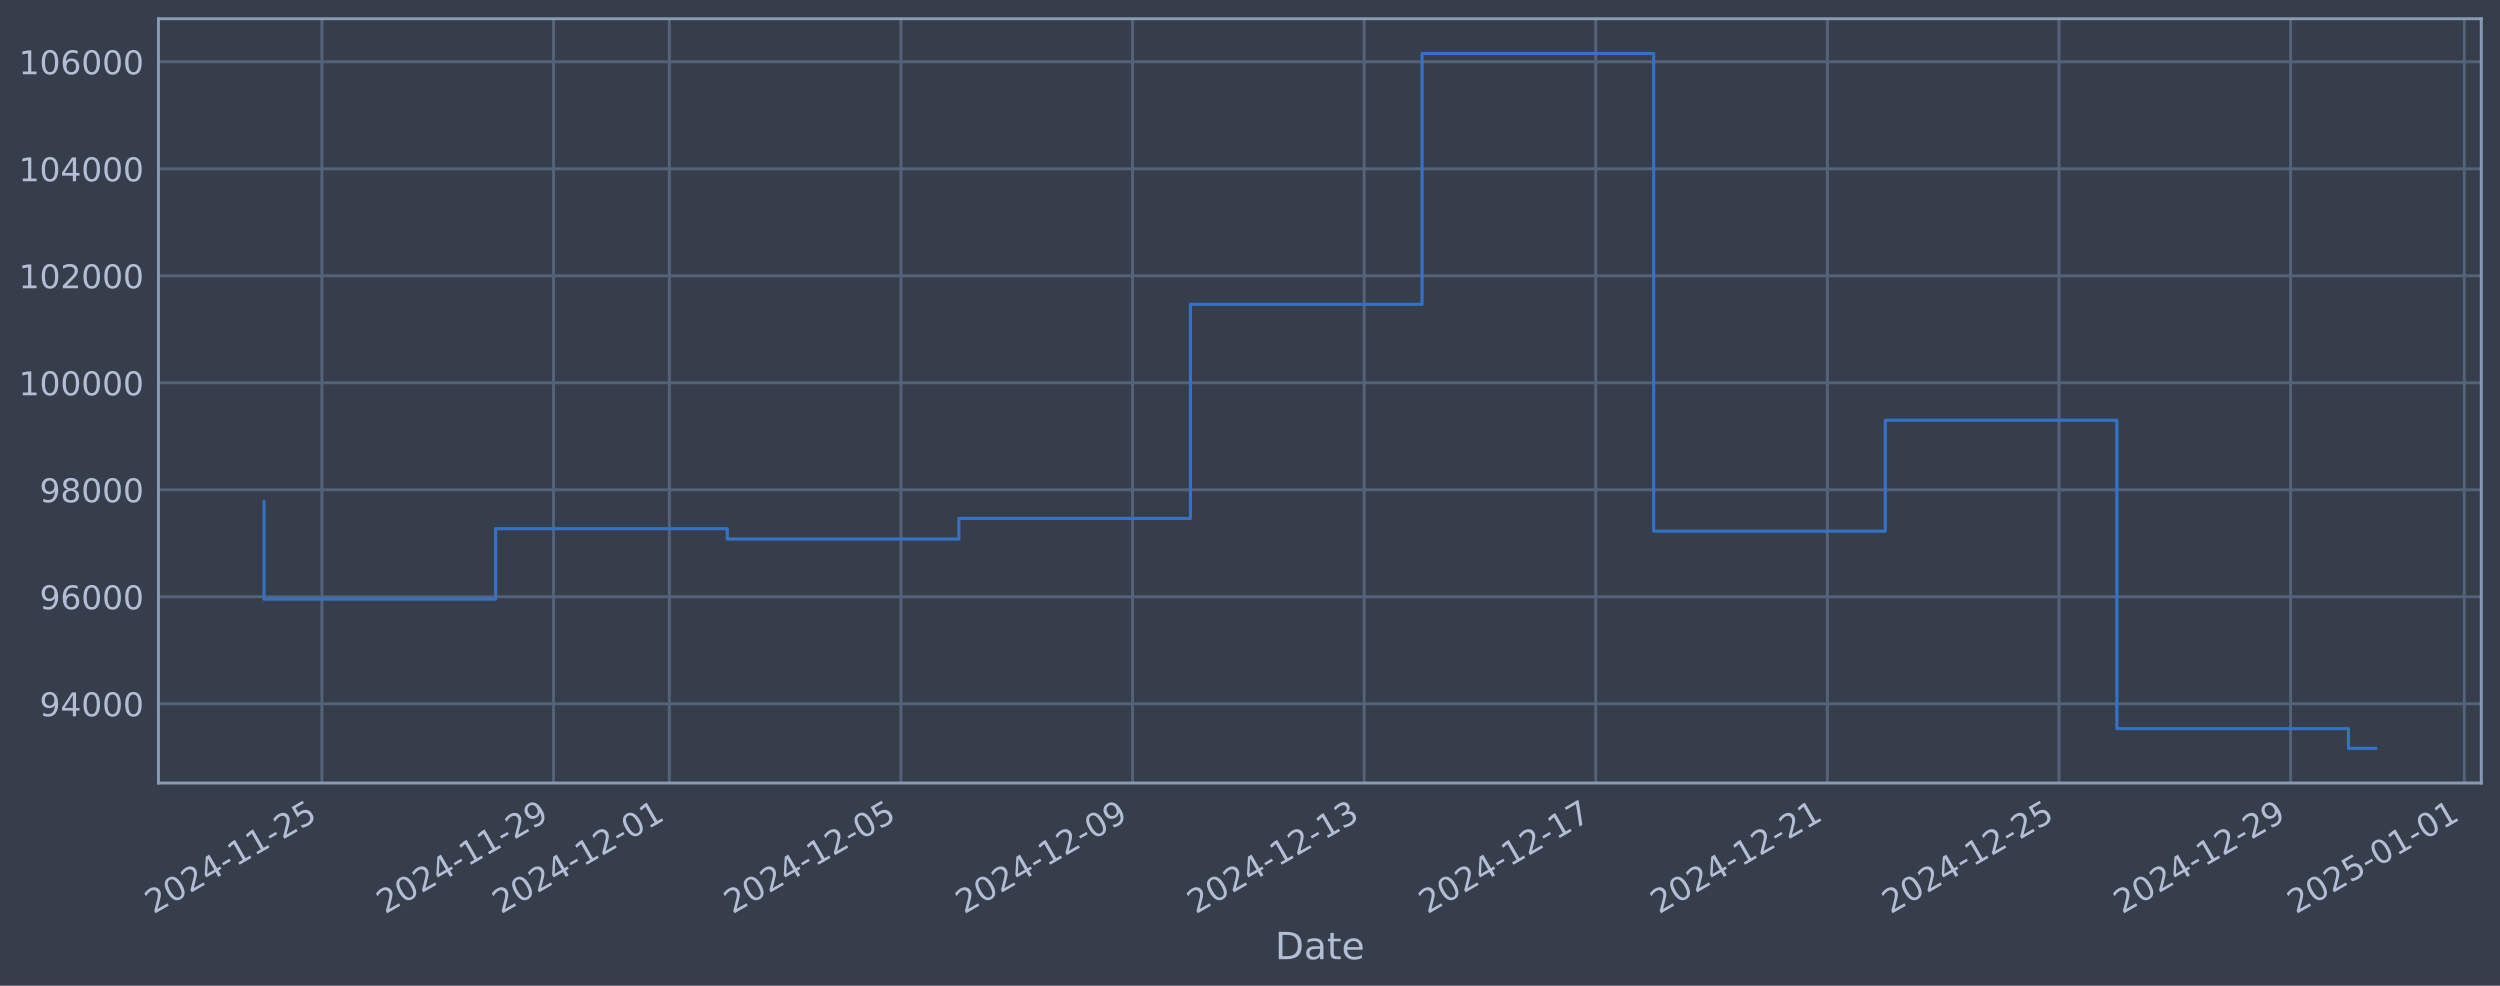
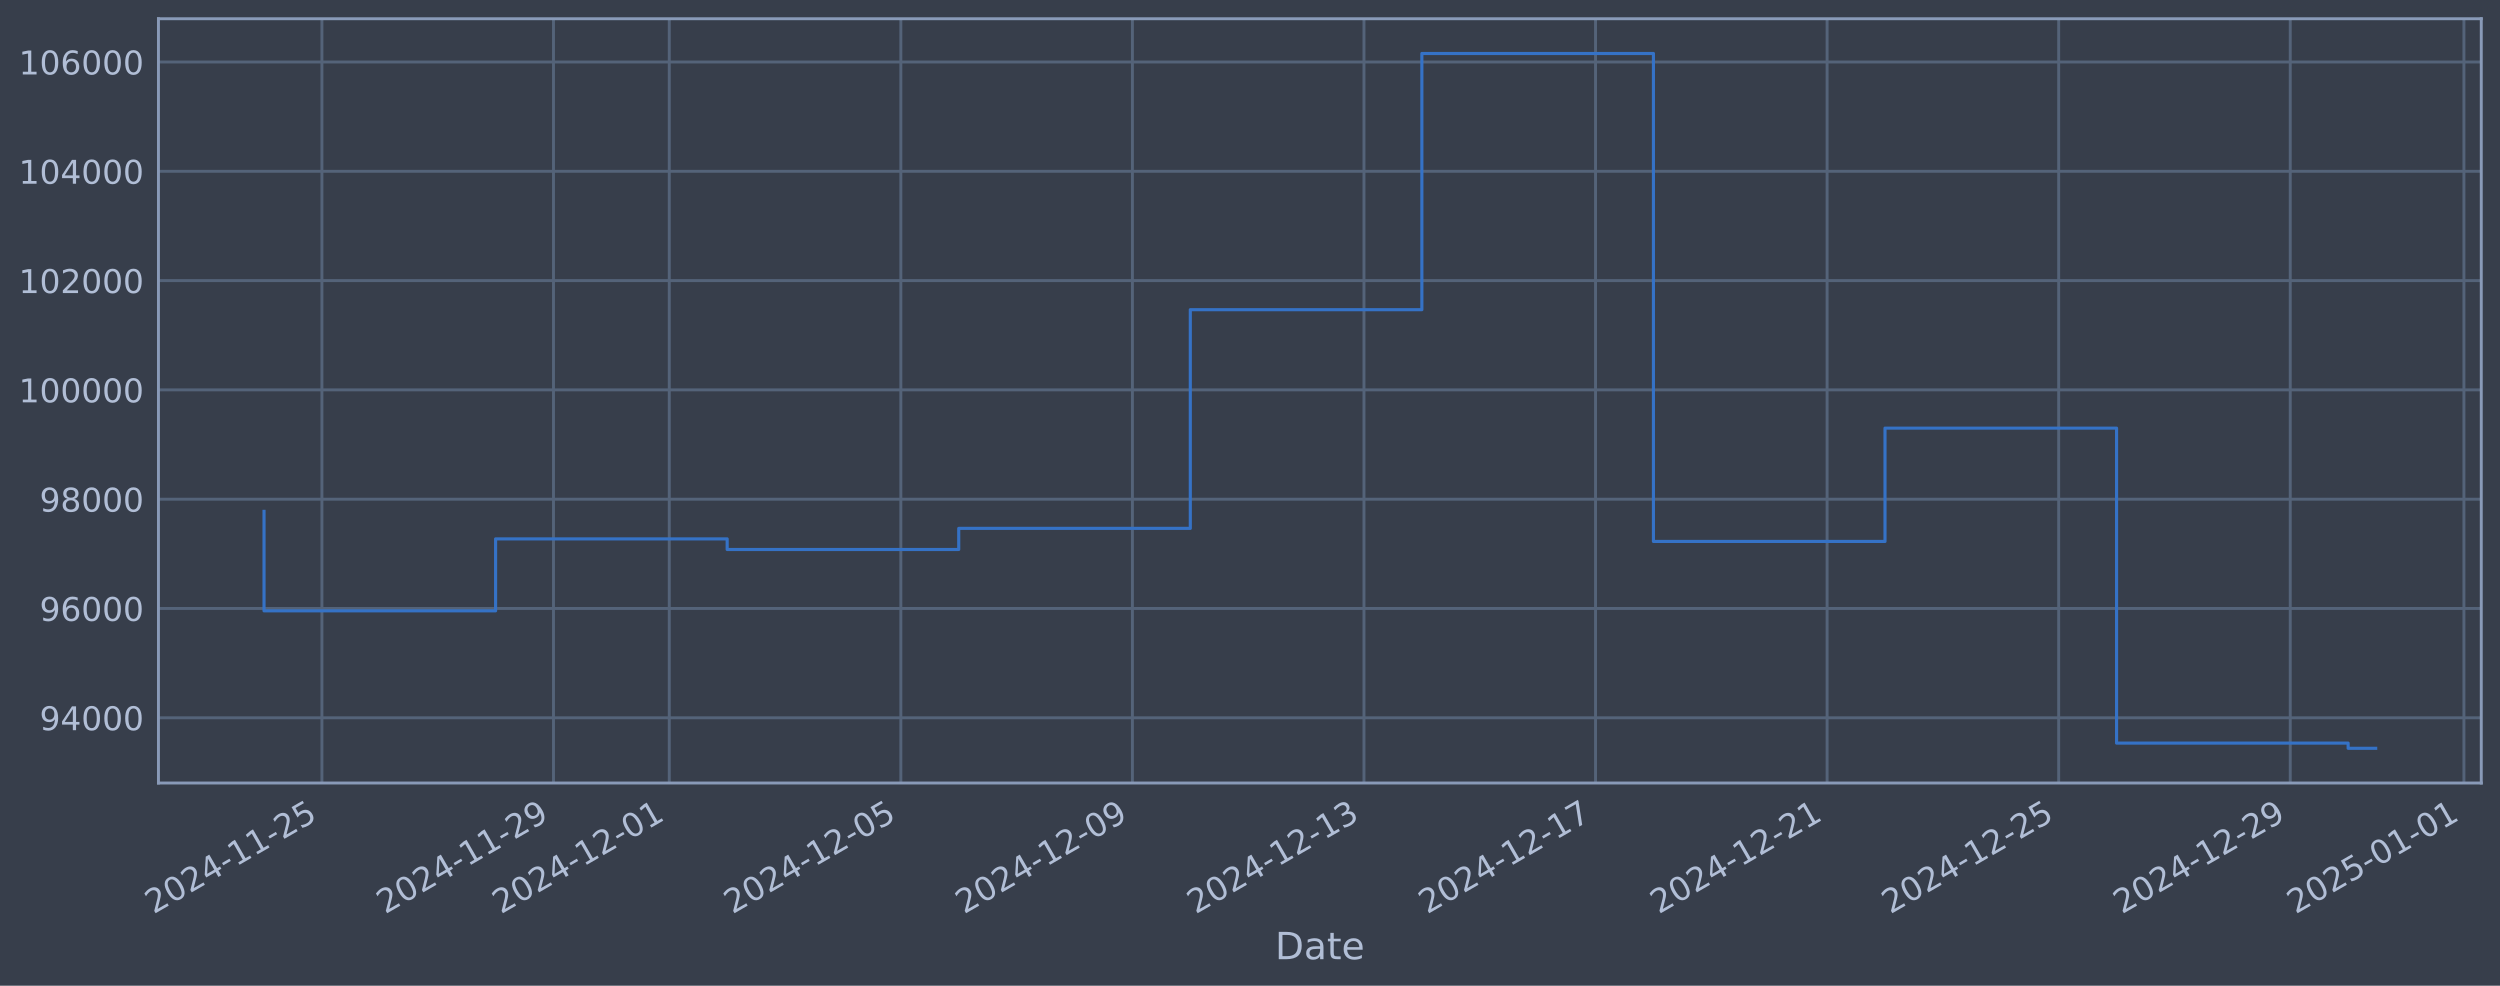
<svg xmlns="http://www.w3.org/2000/svg" xmlns:xlink="http://www.w3.org/1999/xlink" width="960.9pt" height="378.87pt" viewBox="0 0 960.9 378.87" version="1.1">
  <defs>
    <style type="text/css">*{stroke-linejoin: round; stroke-linecap: butt}</style>
  </defs>
  <g id="figure_1">
    <g id="patch_1">
      <path d="M 0 378.87  L 960.9 378.87  L 960.9 0  L 0 0  z " style="fill: #373e4b" />
    </g>
    <g id="axes_1">
      <g id="patch_2">
        <path d="M 60.901 300.96  L 953.701 300.96  L 953.701 7.2  L 60.901 7.2  z " style="fill: #373e4b" />
      </g>
      <g id="matplotlib.axis_1">
        <g id="xtick_1">
          <g id="line2d_1">
-             <path d="M 123.737 300.96  L 123.737 7.2  " clip-path="url(#p734f1e22b3)" style="fill: none; stroke: #546379; stroke-width: 1.12; stroke-linecap: square" />
+             <path d="M 123.734 300.96  L 123.734 7.2  " clip-path="url(#p8cb55310f1)" style="fill: none; stroke: #546379; stroke-width: 1.12; stroke-linecap: square" />
          </g>
          <g id="line2d_2" />
          <g id="text_1">
-             <g style="fill: #b1bed6" transform="translate(59.01186 351.4642) rotate(-30) scale(0.126 -0.126)">
+             <g style="fill: #b1bed6" transform="translate(59.0081 351.4642) rotate(-30) scale(0.126 -0.126)">
              <defs>
                <path id="DejaVuSans-32" d="M 1228 531  L 3431 531  L 3431 0  L 469 0  L 469 531  Q 828 903 1448 1529  Q 2069 2156 2228 2338  Q 2531 2678 2651 2914  Q 2772 3150 2772 3378  Q 2772 3750 2511 3984  Q 2250 4219 1831 4219  Q 1534 4219 1204 4116  Q 875 4013 500 3803  L 500 4441  Q 881 4594 1212 4672  Q 1544 4750 1819 4750  Q 2544 4750 2975 4387  Q 3406 4025 3406 3419  Q 3406 3131 3298 2873  Q 3191 2616 2906 2266  Q 2828 2175 2409 1742  Q 1991 1309 1228 531  z " transform="scale(0.015625)" />
                <path id="DejaVuSans-30" d="M 2034 4250  Q 1547 4250 1301 3770  Q 1056 3291 1056 2328  Q 1056 1369 1301 889  Q 1547 409 2034 409  Q 2525 409 2770 889  Q 3016 1369 3016 2328  Q 3016 3291 2770 3770  Q 2525 4250 2034 4250  z M 2034 4750  Q 2819 4750 3233 4129  Q 3647 3509 3647 2328  Q 3647 1150 3233 529  Q 2819 -91 2034 -91  Q 1250 -91 836 529  Q 422 1150 422 2328  Q 422 3509 836 4129  Q 1250 4750 2034 4750  z " transform="scale(0.015625)" />
                <path id="DejaVuSans-34" d="M 2419 4116  L 825 1625  L 2419 1625  L 2419 4116  z M 2253 4666  L 3047 4666  L 3047 1625  L 3713 1625  L 3713 1100  L 3047 1100  L 3047 0  L 2419 0  L 2419 1100  L 313 1100  L 313 1709  L 2253 4666  z " transform="scale(0.015625)" />
                <path id="DejaVuSans-2d" d="M 313 2009  L 1997 2009  L 1997 1497  L 313 1497  L 313 2009  z " transform="scale(0.015625)" />
                <path id="DejaVuSans-31" d="M 794 531  L 1825 531  L 1825 4091  L 703 3866  L 703 4441  L 1819 4666  L 2450 4666  L 2450 531  L 3481 531  L 3481 0  L 794 0  L 794 531  z " transform="scale(0.015625)" />
                <path id="DejaVuSans-35" d="M 691 4666  L 3169 4666  L 3169 4134  L 1269 4134  L 1269 2991  Q 1406 3038 1543 3061  Q 1681 3084 1819 3084  Q 2600 3084 3056 2656  Q 3513 2228 3513 1497  Q 3513 744 3044 326  Q 2575 -91 1722 -91  Q 1428 -91 1123 -41  Q 819 9 494 109  L 494 744  Q 775 591 1075 516  Q 1375 441 1709 441  Q 2250 441 2565 725  Q 2881 1009 2881 1497  Q 2881 1984 2565 2268  Q 2250 2553 1709 2553  Q 1456 2553 1204 2497  Q 953 2441 691 2322  L 691 4666  z " transform="scale(0.015625)" />
              </defs>
              <use xlink:href="#DejaVuSans-32" />
              <use xlink:href="#DejaVuSans-30" transform="translate(63.62305 0)" />
              <use xlink:href="#DejaVuSans-32" transform="translate(127.2461 0)" />
              <use xlink:href="#DejaVuSans-34" transform="translate(190.8691 0)" />
              <use xlink:href="#DejaVuSans-2d" transform="translate(254.4922 0)" />
              <use xlink:href="#DejaVuSans-31" transform="translate(290.5762 0)" />
              <use xlink:href="#DejaVuSans-31" transform="translate(354.1992 0)" />
              <use xlink:href="#DejaVuSans-2d" transform="translate(417.8223 0)" />
              <use xlink:href="#DejaVuSans-32" transform="translate(453.9062 0)" />
              <use xlink:href="#DejaVuSans-35" transform="translate(517.5293 0)" />
            </g>
          </g>
        </g>
        <g id="xtick_2">
          <g id="line2d_3">
-             <path d="M 212.758 300.96  L 212.758 7.2  " clip-path="url(#p734f1e22b3)" style="fill: none; stroke: #546379; stroke-width: 1.12; stroke-linecap: square" />
+             <path d="M 212.739 300.96  L 212.739 7.2  " clip-path="url(#p8cb55310f1)" style="fill: none; stroke: #546379; stroke-width: 1.12; stroke-linecap: square" />
          </g>
          <g id="line2d_4" />
          <g id="text_2">
-             <g style="fill: #b1bed6" transform="translate(148.0321 351.4642) rotate(-30) scale(0.126 -0.126)">
+             <g style="fill: #b1bed6" transform="translate(148.0133 351.4642) rotate(-30) scale(0.126 -0.126)">
              <defs>
                <path id="DejaVuSans-39" d="M 703 97  L 703 672  Q 941 559 1184 500  Q 1428 441 1663 441  Q 2288 441 2617 861  Q 2947 1281 2994 2138  Q 2813 1869 2534 1725  Q 2256 1581 1919 1581  Q 1219 1581 811 2004  Q 403 2428 403 3163  Q 403 3881 828 4315  Q 1253 4750 1959 4750  Q 2769 4750 3195 4129  Q 3622 3509 3622 2328  Q 3622 1225 3098 567  Q 2575 -91 1691 -91  Q 1453 -91 1209 -44  Q 966 3 703 97  z M 1959 2075  Q 2384 2075 2632 2365  Q 2881 2656 2881 3163  Q 2881 3666 2632 3958  Q 2384 4250 1959 4250  Q 1534 4250 1286 3958  Q 1038 3666 1038 3163  Q 1038 2656 1286 2365  Q 1534 2075 1959 2075  z " transform="scale(0.015625)" />
              </defs>
              <use xlink:href="#DejaVuSans-32" />
              <use xlink:href="#DejaVuSans-30" transform="translate(63.62305 0)" />
              <use xlink:href="#DejaVuSans-32" transform="translate(127.2461 0)" />
              <use xlink:href="#DejaVuSans-34" transform="translate(190.8691 0)" />
              <use xlink:href="#DejaVuSans-2d" transform="translate(254.4922 0)" />
              <use xlink:href="#DejaVuSans-31" transform="translate(290.5762 0)" />
              <use xlink:href="#DejaVuSans-31" transform="translate(354.1992 0)" />
              <use xlink:href="#DejaVuSans-2d" transform="translate(417.8223 0)" />
              <use xlink:href="#DejaVuSans-32" transform="translate(453.9062 0)" />
              <use xlink:href="#DejaVuSans-39" transform="translate(517.5293 0)" />
            </g>
          </g>
        </g>
        <g id="xtick_3">
          <g id="line2d_5">
-             <path d="M 257.268 300.96  L 257.268 7.2  " clip-path="url(#p734f1e22b3)" style="fill: none; stroke: #546379; stroke-width: 1.12; stroke-linecap: square" />
+             <path d="M 257.241 300.96  L 257.241 7.2  " clip-path="url(#p8cb55310f1)" style="fill: none; stroke: #546379; stroke-width: 1.12; stroke-linecap: square" />
          </g>
          <g id="line2d_6" />
          <g id="text_3">
-             <g style="fill: #b1bed6" transform="translate(192.5422 351.4642) rotate(-30) scale(0.126 -0.126)">
+             <g style="fill: #b1bed6" transform="translate(192.5158 351.4642) rotate(-30) scale(0.126 -0.126)">
              <use xlink:href="#DejaVuSans-32" />
              <use xlink:href="#DejaVuSans-30" transform="translate(63.62305 0)" />
              <use xlink:href="#DejaVuSans-32" transform="translate(127.2461 0)" />
              <use xlink:href="#DejaVuSans-34" transform="translate(190.8691 0)" />
              <use xlink:href="#DejaVuSans-2d" transform="translate(254.4922 0)" />
              <use xlink:href="#DejaVuSans-31" transform="translate(290.5762 0)" />
              <use xlink:href="#DejaVuSans-32" transform="translate(354.1992 0)" />
              <use xlink:href="#DejaVuSans-2d" transform="translate(417.8223 0)" />
              <use xlink:href="#DejaVuSans-30" transform="translate(453.9062 0)" />
              <use xlink:href="#DejaVuSans-31" transform="translate(517.5293 0)" />
            </g>
          </g>
        </g>
        <g id="xtick_4">
          <g id="line2d_7">
-             <path d="M 346.288 300.96  L 346.288 7.2  " clip-path="url(#p734f1e22b3)" style="fill: none; stroke: #546379; stroke-width: 1.12; stroke-linecap: square" />
+             <path d="M 346.246 300.96  L 346.246 7.2  " clip-path="url(#p8cb55310f1)" style="fill: none; stroke: #546379; stroke-width: 1.12; stroke-linecap: square" />
          </g>
          <g id="line2d_8" />
          <g id="text_4">
-             <g style="fill: #b1bed6" transform="translate(281.5624 351.4642) rotate(-30) scale(0.126 -0.126)">
+             <g style="fill: #b1bed6" transform="translate(281.521 351.4642) rotate(-30) scale(0.126 -0.126)">
              <use xlink:href="#DejaVuSans-32" />
              <use xlink:href="#DejaVuSans-30" transform="translate(63.62305 0)" />
              <use xlink:href="#DejaVuSans-32" transform="translate(127.2461 0)" />
              <use xlink:href="#DejaVuSans-34" transform="translate(190.8691 0)" />
              <use xlink:href="#DejaVuSans-2d" transform="translate(254.4922 0)" />
              <use xlink:href="#DejaVuSans-31" transform="translate(290.5762 0)" />
              <use xlink:href="#DejaVuSans-32" transform="translate(354.1992 0)" />
              <use xlink:href="#DejaVuSans-2d" transform="translate(417.8223 0)" />
              <use xlink:href="#DejaVuSans-30" transform="translate(453.9062 0)" />
              <use xlink:href="#DejaVuSans-35" transform="translate(517.5293 0)" />
            </g>
          </g>
        </g>
        <g id="xtick_5">
          <g id="line2d_9">
-             <path d="M 435.308 300.96  L 435.308 7.2  " clip-path="url(#p734f1e22b3)" style="fill: none; stroke: #546379; stroke-width: 1.12; stroke-linecap: square" />
+             <path d="M 435.252 300.96  L 435.252 7.2  " clip-path="url(#p8cb55310f1)" style="fill: none; stroke: #546379; stroke-width: 1.12; stroke-linecap: square" />
          </g>
          <g id="line2d_10" />
          <g id="text_5">
-             <g style="fill: #b1bed6" transform="translate(370.5826 351.4642) rotate(-30) scale(0.126 -0.126)">
+             <g style="fill: #b1bed6" transform="translate(370.5261 351.4642) rotate(-30) scale(0.126 -0.126)">
              <use xlink:href="#DejaVuSans-32" />
              <use xlink:href="#DejaVuSans-30" transform="translate(63.62305 0)" />
              <use xlink:href="#DejaVuSans-32" transform="translate(127.2461 0)" />
              <use xlink:href="#DejaVuSans-34" transform="translate(190.8691 0)" />
              <use xlink:href="#DejaVuSans-2d" transform="translate(254.4922 0)" />
              <use xlink:href="#DejaVuSans-31" transform="translate(290.5762 0)" />
              <use xlink:href="#DejaVuSans-32" transform="translate(354.1992 0)" />
              <use xlink:href="#DejaVuSans-2d" transform="translate(417.8223 0)" />
              <use xlink:href="#DejaVuSans-30" transform="translate(453.9062 0)" />
              <use xlink:href="#DejaVuSans-39" transform="translate(517.5293 0)" />
            </g>
          </g>
        </g>
        <g id="xtick_6">
          <g id="line2d_11">
-             <path d="M 524.328 300.96  L 524.328 7.2  " clip-path="url(#p734f1e22b3)" style="fill: none; stroke: #546379; stroke-width: 1.12; stroke-linecap: square" />
+             <path d="M 524.257 300.96  L 524.257 7.2  " clip-path="url(#p8cb55310f1)" style="fill: none; stroke: #546379; stroke-width: 1.12; stroke-linecap: square" />
          </g>
          <g id="line2d_12" />
          <g id="text_6">
-             <g style="fill: #b1bed6" transform="translate(459.6028 351.4642) rotate(-30) scale(0.126 -0.126)">
+             <g style="fill: #b1bed6" transform="translate(459.5313 351.4642) rotate(-30) scale(0.126 -0.126)">
              <defs>
                <path id="DejaVuSans-33" d="M 2597 2516  Q 3050 2419 3304 2112  Q 3559 1806 3559 1356  Q 3559 666 3084 287  Q 2609 -91 1734 -91  Q 1441 -91 1130 -33  Q 819 25 488 141  L 488 750  Q 750 597 1062 519  Q 1375 441 1716 441  Q 2309 441 2620 675  Q 2931 909 2931 1356  Q 2931 1769 2642 2001  Q 2353 2234 1838 2234  L 1294 2234  L 1294 2753  L 1863 2753  Q 2328 2753 2575 2939  Q 2822 3125 2822 3475  Q 2822 3834 2567 4026  Q 2313 4219 1838 4219  Q 1578 4219 1281 4162  Q 984 4106 628 3988  L 628 4550  Q 988 4650 1302 4700  Q 1616 4750 1894 4750  Q 2613 4750 3031 4423  Q 3450 4097 3450 3541  Q 3450 3153 3228 2886  Q 3006 2619 2597 2516  z " transform="scale(0.015625)" />
              </defs>
              <use xlink:href="#DejaVuSans-32" />
              <use xlink:href="#DejaVuSans-30" transform="translate(63.62305 0)" />
              <use xlink:href="#DejaVuSans-32" transform="translate(127.2461 0)" />
              <use xlink:href="#DejaVuSans-34" transform="translate(190.8691 0)" />
              <use xlink:href="#DejaVuSans-2d" transform="translate(254.4922 0)" />
              <use xlink:href="#DejaVuSans-31" transform="translate(290.5762 0)" />
              <use xlink:href="#DejaVuSans-32" transform="translate(354.1992 0)" />
              <use xlink:href="#DejaVuSans-2d" transform="translate(417.8223 0)" />
              <use xlink:href="#DejaVuSans-31" transform="translate(453.9062 0)" />
              <use xlink:href="#DejaVuSans-33" transform="translate(517.5293 0)" />
            </g>
          </g>
        </g>
        <g id="xtick_7">
          <g id="line2d_13">
-             <path d="M 613.349 300.96  L 613.349 7.2  " clip-path="url(#p734f1e22b3)" style="fill: none; stroke: #546379; stroke-width: 1.12; stroke-linecap: square" />
+             <path d="M 613.262 300.96  L 613.262 7.2  " clip-path="url(#p8cb55310f1)" style="fill: none; stroke: #546379; stroke-width: 1.12; stroke-linecap: square" />
          </g>
          <g id="line2d_14" />
          <g id="text_7">
-             <g style="fill: #b1bed6" transform="translate(548.623 351.4642) rotate(-30) scale(0.126 -0.126)">
+             <g style="fill: #b1bed6" transform="translate(548.5365 351.4642) rotate(-30) scale(0.126 -0.126)">
              <defs>
                <path id="DejaVuSans-37" d="M 525 4666  L 3525 4666  L 3525 4397  L 1831 0  L 1172 0  L 2766 4134  L 525 4134  L 525 4666  z " transform="scale(0.015625)" />
              </defs>
              <use xlink:href="#DejaVuSans-32" />
              <use xlink:href="#DejaVuSans-30" transform="translate(63.62305 0)" />
              <use xlink:href="#DejaVuSans-32" transform="translate(127.2461 0)" />
              <use xlink:href="#DejaVuSans-34" transform="translate(190.8691 0)" />
              <use xlink:href="#DejaVuSans-2d" transform="translate(254.4922 0)" />
              <use xlink:href="#DejaVuSans-31" transform="translate(290.5762 0)" />
              <use xlink:href="#DejaVuSans-32" transform="translate(354.1992 0)" />
              <use xlink:href="#DejaVuSans-2d" transform="translate(417.8223 0)" />
              <use xlink:href="#DejaVuSans-31" transform="translate(453.9062 0)" />
              <use xlink:href="#DejaVuSans-37" transform="translate(517.5293 0)" />
            </g>
          </g>
        </g>
        <g id="xtick_8">
          <g id="line2d_15">
-             <path d="M 702.369 300.96  L 702.369 7.2  " clip-path="url(#p734f1e22b3)" style="fill: none; stroke: #546379; stroke-width: 1.12; stroke-linecap: square" />
+             <path d="M 702.267 300.96  L 702.267 7.2  " clip-path="url(#p8cb55310f1)" style="fill: none; stroke: #546379; stroke-width: 1.12; stroke-linecap: square" />
          </g>
          <g id="line2d_16" />
          <g id="text_8">
-             <g style="fill: #b1bed6" transform="translate(637.6432 351.4642) rotate(-30) scale(0.126 -0.126)">
+             <g style="fill: #b1bed6" transform="translate(637.5416 351.4642) rotate(-30) scale(0.126 -0.126)">
              <use xlink:href="#DejaVuSans-32" />
              <use xlink:href="#DejaVuSans-30" transform="translate(63.62305 0)" />
              <use xlink:href="#DejaVuSans-32" transform="translate(127.2461 0)" />
              <use xlink:href="#DejaVuSans-34" transform="translate(190.8691 0)" />
              <use xlink:href="#DejaVuSans-2d" transform="translate(254.4922 0)" />
              <use xlink:href="#DejaVuSans-31" transform="translate(290.5762 0)" />
              <use xlink:href="#DejaVuSans-32" transform="translate(354.1992 0)" />
              <use xlink:href="#DejaVuSans-2d" transform="translate(417.8223 0)" />
              <use xlink:href="#DejaVuSans-32" transform="translate(453.9062 0)" />
              <use xlink:href="#DejaVuSans-31" transform="translate(517.5293 0)" />
            </g>
          </g>
        </g>
        <g id="xtick_9">
          <g id="line2d_17">
-             <path d="M 791.389 300.96  L 791.389 7.2  " clip-path="url(#p734f1e22b3)" style="fill: none; stroke: #546379; stroke-width: 1.12; stroke-linecap: square" />
+             <path d="M 791.272 300.96  L 791.272 7.2  " clip-path="url(#p8cb55310f1)" style="fill: none; stroke: #546379; stroke-width: 1.12; stroke-linecap: square" />
          </g>
          <g id="line2d_18" />
          <g id="text_9">
-             <g style="fill: #b1bed6" transform="translate(726.6634 351.4642) rotate(-30) scale(0.126 -0.126)">
+             <g style="fill: #b1bed6" transform="translate(726.5468 351.4642) rotate(-30) scale(0.126 -0.126)">
              <use xlink:href="#DejaVuSans-32" />
              <use xlink:href="#DejaVuSans-30" transform="translate(63.62305 0)" />
              <use xlink:href="#DejaVuSans-32" transform="translate(127.2461 0)" />
              <use xlink:href="#DejaVuSans-34" transform="translate(190.8691 0)" />
              <use xlink:href="#DejaVuSans-2d" transform="translate(254.4922 0)" />
              <use xlink:href="#DejaVuSans-31" transform="translate(290.5762 0)" />
              <use xlink:href="#DejaVuSans-32" transform="translate(354.1992 0)" />
              <use xlink:href="#DejaVuSans-2d" transform="translate(417.8223 0)" />
              <use xlink:href="#DejaVuSans-32" transform="translate(453.9062 0)" />
              <use xlink:href="#DejaVuSans-35" transform="translate(517.5293 0)" />
            </g>
          </g>
        </g>
        <g id="xtick_10">
          <g id="line2d_19">
-             <path d="M 880.409 300.96  L 880.409 7.2  " clip-path="url(#p734f1e22b3)" style="fill: none; stroke: #546379; stroke-width: 1.12; stroke-linecap: square" />
+             <path d="M 880.277 300.96  L 880.277 7.2  " clip-path="url(#p8cb55310f1)" style="fill: none; stroke: #546379; stroke-width: 1.12; stroke-linecap: square" />
          </g>
          <g id="line2d_20" />
          <g id="text_10">
-             <g style="fill: #b1bed6" transform="translate(815.6837 351.4642) rotate(-30) scale(0.126 -0.126)">
+             <g style="fill: #b1bed6" transform="translate(815.5519 351.4642) rotate(-30) scale(0.126 -0.126)">
              <use xlink:href="#DejaVuSans-32" />
              <use xlink:href="#DejaVuSans-30" transform="translate(63.62305 0)" />
              <use xlink:href="#DejaVuSans-32" transform="translate(127.2461 0)" />
              <use xlink:href="#DejaVuSans-34" transform="translate(190.8691 0)" />
              <use xlink:href="#DejaVuSans-2d" transform="translate(254.4922 0)" />
              <use xlink:href="#DejaVuSans-31" transform="translate(290.5762 0)" />
              <use xlink:href="#DejaVuSans-32" transform="translate(354.1992 0)" />
              <use xlink:href="#DejaVuSans-2d" transform="translate(417.8223 0)" />
              <use xlink:href="#DejaVuSans-32" transform="translate(453.9062 0)" />
              <use xlink:href="#DejaVuSans-39" transform="translate(517.5293 0)" />
            </g>
          </g>
        </g>
        <g id="xtick_11">
          <g id="line2d_21">
-             <path d="M 947.174 300.96  L 947.174 7.2  " clip-path="url(#p734f1e22b3)" style="fill: none; stroke: #546379; stroke-width: 1.12; stroke-linecap: square" />
+             <path d="M 947.031 300.96  L 947.031 7.2  " clip-path="url(#p8cb55310f1)" style="fill: none; stroke: #546379; stroke-width: 1.12; stroke-linecap: square" />
          </g>
          <g id="line2d_22" />
          <g id="text_11">
-             <g style="fill: #b1bed6" transform="translate(882.4488 351.4642) rotate(-30) scale(0.126 -0.126)">
+             <g style="fill: #b1bed6" transform="translate(882.3058 351.4642) rotate(-30) scale(0.126 -0.126)">
              <use xlink:href="#DejaVuSans-32" />
              <use xlink:href="#DejaVuSans-30" transform="translate(63.62305 0)" />
              <use xlink:href="#DejaVuSans-32" transform="translate(127.2461 0)" />
              <use xlink:href="#DejaVuSans-35" transform="translate(190.8691 0)" />
              <use xlink:href="#DejaVuSans-2d" transform="translate(254.4922 0)" />
              <use xlink:href="#DejaVuSans-30" transform="translate(290.5762 0)" />
              <use xlink:href="#DejaVuSans-31" transform="translate(354.1992 0)" />
              <use xlink:href="#DejaVuSans-2d" transform="translate(417.8223 0)" />
              <use xlink:href="#DejaVuSans-30" transform="translate(453.9062 0)" />
              <use xlink:href="#DejaVuSans-31" transform="translate(517.5293 0)" />
            </g>
          </g>
        </g>
        <g id="text_12">
          <g style="fill: #b1bed6" transform="translate(490.0914 368.6753) scale(0.144 -0.144)">
            <defs>
              <path id="DejaVuSans-44" d="M 1259 4147  L 1259 519  L 2022 519  Q 2988 519 3436 956  Q 3884 1394 3884 2338  Q 3884 3275 3436 3711  Q 2988 4147 2022 4147  L 1259 4147  z M 628 4666  L 1925 4666  Q 3281 4666 3915 4102  Q 4550 3538 4550 2338  Q 4550 1131 3912 565  Q 3275 0 1925 0  L 628 0  L 628 4666  z " transform="scale(0.015625)" />
              <path id="DejaVuSans-61" d="M 2194 1759  Q 1497 1759 1228 1600  Q 959 1441 959 1056  Q 959 750 1161 570  Q 1363 391 1709 391  Q 2188 391 2477 730  Q 2766 1069 2766 1631  L 2766 1759  L 2194 1759  z M 3341 1997  L 3341 0  L 2766 0  L 2766 531  Q 2569 213 2275 61  Q 1981 -91 1556 -91  Q 1019 -91 701 211  Q 384 513 384 1019  Q 384 1609 779 1909  Q 1175 2209 1959 2209  L 2766 2209  L 2766 2266  Q 2766 2663 2505 2880  Q 2244 3097 1772 3097  Q 1472 3097 1187 3025  Q 903 2953 641 2809  L 641 3341  Q 956 3463 1253 3523  Q 1550 3584 1831 3584  Q 2591 3584 2966 3190  Q 3341 2797 3341 1997  z " transform="scale(0.015625)" />
              <path id="DejaVuSans-74" d="M 1172 4494  L 1172 3500  L 2356 3500  L 2356 3053  L 1172 3053  L 1172 1153  Q 1172 725 1289 603  Q 1406 481 1766 481  L 2356 481  L 2356 0  L 1766 0  Q 1100 0 847 248  Q 594 497 594 1153  L 594 3053  L 172 3053  L 172 3500  L 594 3500  L 594 4494  L 1172 4494  z " transform="scale(0.015625)" />
              <path id="DejaVuSans-65" d="M 3597 1894  L 3597 1613  L 953 1613  Q 991 1019 1311 708  Q 1631 397 2203 397  Q 2534 397 2845 478  Q 3156 559 3463 722  L 3463 178  Q 3153 47 2828 -22  Q 2503 -91 2169 -91  Q 1331 -91 842 396  Q 353 884 353 1716  Q 353 2575 817 3079  Q 1281 3584 2069 3584  Q 2775 3584 3186 3129  Q 3597 2675 3597 1894  z M 3022 2063  Q 3016 2534 2758 2815  Q 2500 3097 2075 3097  Q 1594 3097 1305 2825  Q 1016 2553 972 2059  L 3022 2063  z " transform="scale(0.015625)" />
            </defs>
            <use xlink:href="#DejaVuSans-44" />
            <use xlink:href="#DejaVuSans-61" transform="translate(77.00195 0)" />
            <use xlink:href="#DejaVuSans-74" transform="translate(138.2812 0)" />
            <use xlink:href="#DejaVuSans-65" transform="translate(177.4902 0)" />
          </g>
        </g>
      </g>
      <g id="matplotlib.axis_2">
        <g id="ytick_1">
          <g id="line2d_23">
-             <path d="M 60.901 270.518  L 953.701 270.518  " clip-path="url(#p734f1e22b3)" style="fill: none; stroke: #546379; stroke-width: 1.12; stroke-linecap: square" />
+             <path d="M 60.901 275.885  L 953.701 275.885  " clip-path="url(#p8cb55310f1)" style="fill: none; stroke: #546379; stroke-width: 1.12; stroke-linecap: square" />
          </g>
          <g id="line2d_24" />
          <g id="text_13">
-             <g style="fill: #b1bed6" transform="translate(15.21675 275.3049) scale(0.126 -0.126)">
+             <g style="fill: #b1bed6" transform="translate(15.21675 280.6721) scale(0.126 -0.126)">
              <use xlink:href="#DejaVuSans-39" />
              <use xlink:href="#DejaVuSans-34" transform="translate(63.62305 0)" />
              <use xlink:href="#DejaVuSans-30" transform="translate(127.2461 0)" />
              <use xlink:href="#DejaVuSans-30" transform="translate(190.8691 0)" />
              <use xlink:href="#DejaVuSans-30" transform="translate(254.4922 0)" />
            </g>
          </g>
        </g>
        <g id="ytick_2">
          <g id="line2d_25">
-             <path d="M 60.901 229.392  L 953.701 229.392  " clip-path="url(#p734f1e22b3)" style="fill: none; stroke: #546379; stroke-width: 1.12; stroke-linecap: square" />
+             <path d="M 60.901 233.876  L 953.701 233.876  " clip-path="url(#p8cb55310f1)" style="fill: none; stroke: #546379; stroke-width: 1.12; stroke-linecap: square" />
          </g>
          <g id="line2d_26" />
          <g id="text_14">
-             <g style="fill: #b1bed6" transform="translate(15.21675 234.1787) scale(0.126 -0.126)">
+             <g style="fill: #b1bed6" transform="translate(15.21675 238.6629) scale(0.126 -0.126)">
              <defs>
                <path id="DejaVuSans-36" d="M 2113 2584  Q 1688 2584 1439 2293  Q 1191 2003 1191 1497  Q 1191 994 1439 701  Q 1688 409 2113 409  Q 2538 409 2786 701  Q 3034 994 3034 1497  Q 3034 2003 2786 2293  Q 2538 2584 2113 2584  z M 3366 4563  L 3366 3988  Q 3128 4100 2886 4159  Q 2644 4219 2406 4219  Q 1781 4219 1451 3797  Q 1122 3375 1075 2522  Q 1259 2794 1537 2939  Q 1816 3084 2150 3084  Q 2853 3084 3261 2657  Q 3669 2231 3669 1497  Q 3669 778 3244 343  Q 2819 -91 2113 -91  Q 1303 -91 875 529  Q 447 1150 447 2328  Q 447 3434 972 4092  Q 1497 4750 2381 4750  Q 2619 4750 2861 4703  Q 3103 4656 3366 4563  z " transform="scale(0.015625)" />
              </defs>
              <use xlink:href="#DejaVuSans-39" />
              <use xlink:href="#DejaVuSans-36" transform="translate(63.62305 0)" />
              <use xlink:href="#DejaVuSans-30" transform="translate(127.2461 0)" />
              <use xlink:href="#DejaVuSans-30" transform="translate(190.8691 0)" />
              <use xlink:href="#DejaVuSans-30" transform="translate(254.4922 0)" />
            </g>
          </g>
        </g>
        <g id="ytick_3">
          <g id="line2d_27">
-             <path d="M 60.901 188.266  L 953.701 188.266  " clip-path="url(#p734f1e22b3)" style="fill: none; stroke: #546379; stroke-width: 1.12; stroke-linecap: square" />
+             <path d="M 60.901 191.867  L 953.701 191.867  " clip-path="url(#p8cb55310f1)" style="fill: none; stroke: #546379; stroke-width: 1.12; stroke-linecap: square" />
          </g>
          <g id="line2d_28" />
          <g id="text_15">
-             <g style="fill: #b1bed6" transform="translate(15.21675 193.0525) scale(0.126 -0.126)">
+             <g style="fill: #b1bed6" transform="translate(15.21675 196.6536) scale(0.126 -0.126)">
              <defs>
                <path id="DejaVuSans-38" d="M 2034 2216  Q 1584 2216 1326 1975  Q 1069 1734 1069 1313  Q 1069 891 1326 650  Q 1584 409 2034 409  Q 2484 409 2743 651  Q 3003 894 3003 1313  Q 3003 1734 2745 1975  Q 2488 2216 2034 2216  z M 1403 2484  Q 997 2584 770 2862  Q 544 3141 544 3541  Q 544 4100 942 4425  Q 1341 4750 2034 4750  Q 2731 4750 3128 4425  Q 3525 4100 3525 3541  Q 3525 3141 3298 2862  Q 3072 2584 2669 2484  Q 3125 2378 3379 2068  Q 3634 1759 3634 1313  Q 3634 634 3220 271  Q 2806 -91 2034 -91  Q 1263 -91 848 271  Q 434 634 434 1313  Q 434 1759 690 2068  Q 947 2378 1403 2484  z M 1172 3481  Q 1172 3119 1398 2916  Q 1625 2713 2034 2713  Q 2441 2713 2670 2916  Q 2900 3119 2900 3481  Q 2900 3844 2670 4047  Q 2441 4250 2034 4250  Q 1625 4250 1398 4047  Q 1172 3844 1172 3481  z " transform="scale(0.015625)" />
              </defs>
              <use xlink:href="#DejaVuSans-39" />
              <use xlink:href="#DejaVuSans-38" transform="translate(63.62305 0)" />
              <use xlink:href="#DejaVuSans-30" transform="translate(127.2461 0)" />
              <use xlink:href="#DejaVuSans-30" transform="translate(190.8691 0)" />
              <use xlink:href="#DejaVuSans-30" transform="translate(254.4922 0)" />
            </g>
          </g>
        </g>
        <g id="ytick_4">
          <g id="line2d_29">
-             <path d="M 60.901 147.139  L 953.701 147.139  " clip-path="url(#p734f1e22b3)" style="fill: none; stroke: #546379; stroke-width: 1.12; stroke-linecap: square" />
+             <path d="M 60.901 149.857  L 953.701 149.857  " clip-path="url(#p8cb55310f1)" style="fill: none; stroke: #546379; stroke-width: 1.12; stroke-linecap: square" />
          </g>
          <g id="line2d_30" />
          <g id="text_16">
-             <g style="fill: #b1bed6" transform="translate(7.2 151.9264) scale(0.126 -0.126)">
+             <g style="fill: #b1bed6" transform="translate(7.2 154.6444) scale(0.126 -0.126)">
              <use xlink:href="#DejaVuSans-31" />
              <use xlink:href="#DejaVuSans-30" transform="translate(63.62305 0)" />
              <use xlink:href="#DejaVuSans-30" transform="translate(127.2461 0)" />
              <use xlink:href="#DejaVuSans-30" transform="translate(190.8691 0)" />
              <use xlink:href="#DejaVuSans-30" transform="translate(254.4922 0)" />
              <use xlink:href="#DejaVuSans-30" transform="translate(318.1152 0)" />
            </g>
          </g>
        </g>
        <g id="ytick_5">
          <g id="line2d_31">
-             <path d="M 60.901 106.013  L 953.701 106.013  " clip-path="url(#p734f1e22b3)" style="fill: none; stroke: #546379; stroke-width: 1.12; stroke-linecap: square" />
+             <path d="M 60.901 107.848  L 953.701 107.848  " clip-path="url(#p8cb55310f1)" style="fill: none; stroke: #546379; stroke-width: 1.12; stroke-linecap: square" />
          </g>
          <g id="line2d_32" />
          <g id="text_17">
-             <g style="fill: #b1bed6" transform="translate(7.2 110.8002) scale(0.126 -0.126)">
+             <g style="fill: #b1bed6" transform="translate(7.2 112.6351) scale(0.126 -0.126)">
              <use xlink:href="#DejaVuSans-31" />
              <use xlink:href="#DejaVuSans-30" transform="translate(63.62305 0)" />
              <use xlink:href="#DejaVuSans-32" transform="translate(127.2461 0)" />
              <use xlink:href="#DejaVuSans-30" transform="translate(190.8691 0)" />
              <use xlink:href="#DejaVuSans-30" transform="translate(254.4922 0)" />
              <use xlink:href="#DejaVuSans-30" transform="translate(318.1152 0)" />
            </g>
          </g>
        </g>
        <g id="ytick_6">
          <g id="line2d_33">
-             <path d="M 60.901 64.887  L 953.701 64.887  " clip-path="url(#p734f1e22b3)" style="fill: none; stroke: #546379; stroke-width: 1.12; stroke-linecap: square" />
+             <path d="M 60.901 65.839  L 953.701 65.839  " clip-path="url(#p8cb55310f1)" style="fill: none; stroke: #546379; stroke-width: 1.12; stroke-linecap: square" />
          </g>
          <g id="line2d_34" />
          <g id="text_18">
-             <g style="fill: #b1bed6" transform="translate(7.2 69.67398) scale(0.126 -0.126)">
+             <g style="fill: #b1bed6" transform="translate(7.2 70.62591) scale(0.126 -0.126)">
              <use xlink:href="#DejaVuSans-31" />
              <use xlink:href="#DejaVuSans-30" transform="translate(63.62305 0)" />
              <use xlink:href="#DejaVuSans-34" transform="translate(127.2461 0)" />
              <use xlink:href="#DejaVuSans-30" transform="translate(190.8691 0)" />
              <use xlink:href="#DejaVuSans-30" transform="translate(254.4922 0)" />
              <use xlink:href="#DejaVuSans-30" transform="translate(318.1152 0)" />
            </g>
          </g>
        </g>
        <g id="ytick_7">
          <g id="line2d_35">
-             <path d="M 60.901 23.761  L 953.701 23.761  " clip-path="url(#p734f1e22b3)" style="fill: none; stroke: #546379; stroke-width: 1.12; stroke-linecap: square" />
+             <path d="M 60.901 23.83  L 953.701 23.83  " clip-path="url(#p8cb55310f1)" style="fill: none; stroke: #546379; stroke-width: 1.12; stroke-linecap: square" />
          </g>
          <g id="line2d_36" />
          <g id="text_19">
-             <g style="fill: #b1bed6" transform="translate(7.2 28.54779) scale(0.126 -0.126)">
+             <g style="fill: #b1bed6" transform="translate(7.2 28.61667) scale(0.126 -0.126)">
              <use xlink:href="#DejaVuSans-31" />
              <use xlink:href="#DejaVuSans-30" transform="translate(63.62305 0)" />
              <use xlink:href="#DejaVuSans-36" transform="translate(127.2461 0)" />
              <use xlink:href="#DejaVuSans-30" transform="translate(190.8691 0)" />
              <use xlink:href="#DejaVuSans-30" transform="translate(254.4922 0)" />
              <use xlink:href="#DejaVuSans-30" transform="translate(318.1152 0)" />
            </g>
          </g>
        </g>
      </g>
      <g id="line2d_37">
-         <path d="M 101.482 192.852  L 101.482 230.276  L 190.503 230.276  L 190.503 203.202  L 279.523 203.202  L 279.523 207.193  L 368.543 207.193  L 368.543 199.255  L 457.563 199.255  L 457.563 116.962  L 546.583 116.962  L 546.583 20.553  L 635.604 20.553  L 635.604 204.17  L 724.624 204.17  L 724.624 161.531  L 813.644 161.531  L 813.644 280.051  L 902.664 280.051  L 902.664 287.607  L 913.119 287.607  " clip-path="url(#p734f1e22b3)" style="fill: none; stroke: #3572c6; stroke-width: 1.2; stroke-linecap: square" />
+         <path d="M 101.482 196.552  L 101.482 234.779  L 190.487 234.779  L 190.487 207.124  L 279.493 207.124  L 279.493 211.201  L 368.498 211.201  L 368.498 203.093  L 457.503 203.093  L 457.503 119.032  L 546.508 119.032  L 546.508 20.553  L 635.513 20.553  L 635.513 208.113  L 724.518 208.113  L 724.518 164.558  L 813.524 164.558  L 813.524 285.622  L 902.529 285.622  L 902.529 287.607  L 913.119 287.607  " clip-path="url(#p8cb55310f1)" style="fill: none; stroke: #3572c6; stroke-width: 1.2; stroke-linecap: square" />
      </g>
      <g id="patch_3">
        <path d="M 60.901 300.96  L 60.901 7.2  " style="fill: none; stroke: #899ab8; stroke-width: 1.12; stroke-linejoin: miter; stroke-linecap: square" />
      </g>
      <g id="patch_4">
        <path d="M 953.701 300.96  L 953.701 7.2  " style="fill: none; stroke: #899ab8; stroke-width: 1.12; stroke-linejoin: miter; stroke-linecap: square" />
      </g>
      <g id="patch_5">
        <path d="M 60.901 300.96  L 953.701 300.96  " style="fill: none; stroke: #899ab8; stroke-width: 1.12; stroke-linejoin: miter; stroke-linecap: square" />
      </g>
      <g id="patch_6">
        <path d="M 60.901 7.2  L 953.701 7.2  " style="fill: none; stroke: #899ab8; stroke-width: 1.12; stroke-linejoin: miter; stroke-linecap: square" />
      </g>
    </g>
  </g>
  <defs>
-     <clipPath id="p734f1e22b3">
+     <clipPath id="p8cb55310f1">
      <rect x="60.901" y="7.2" width="892.8" height="293.76" />
    </clipPath>
  </defs>
</svg>
